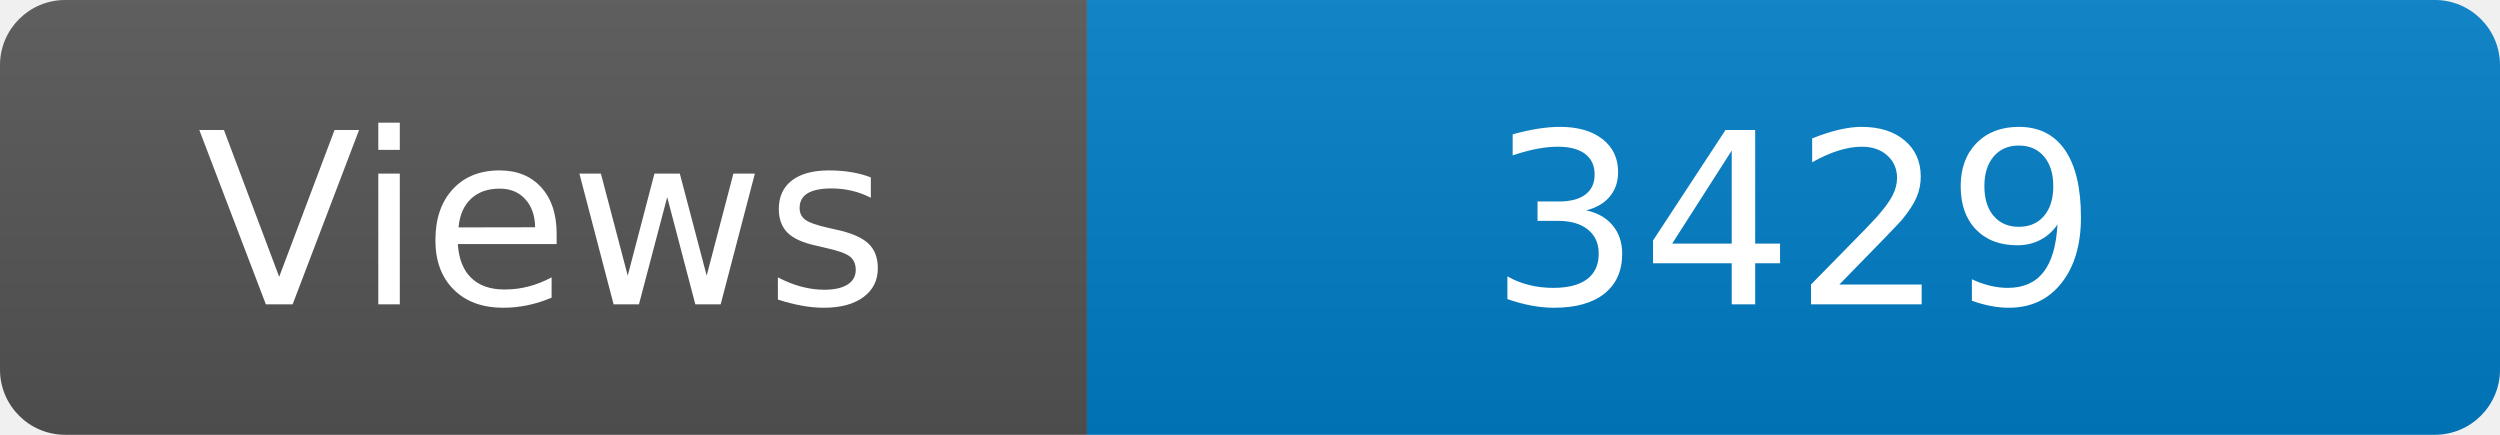
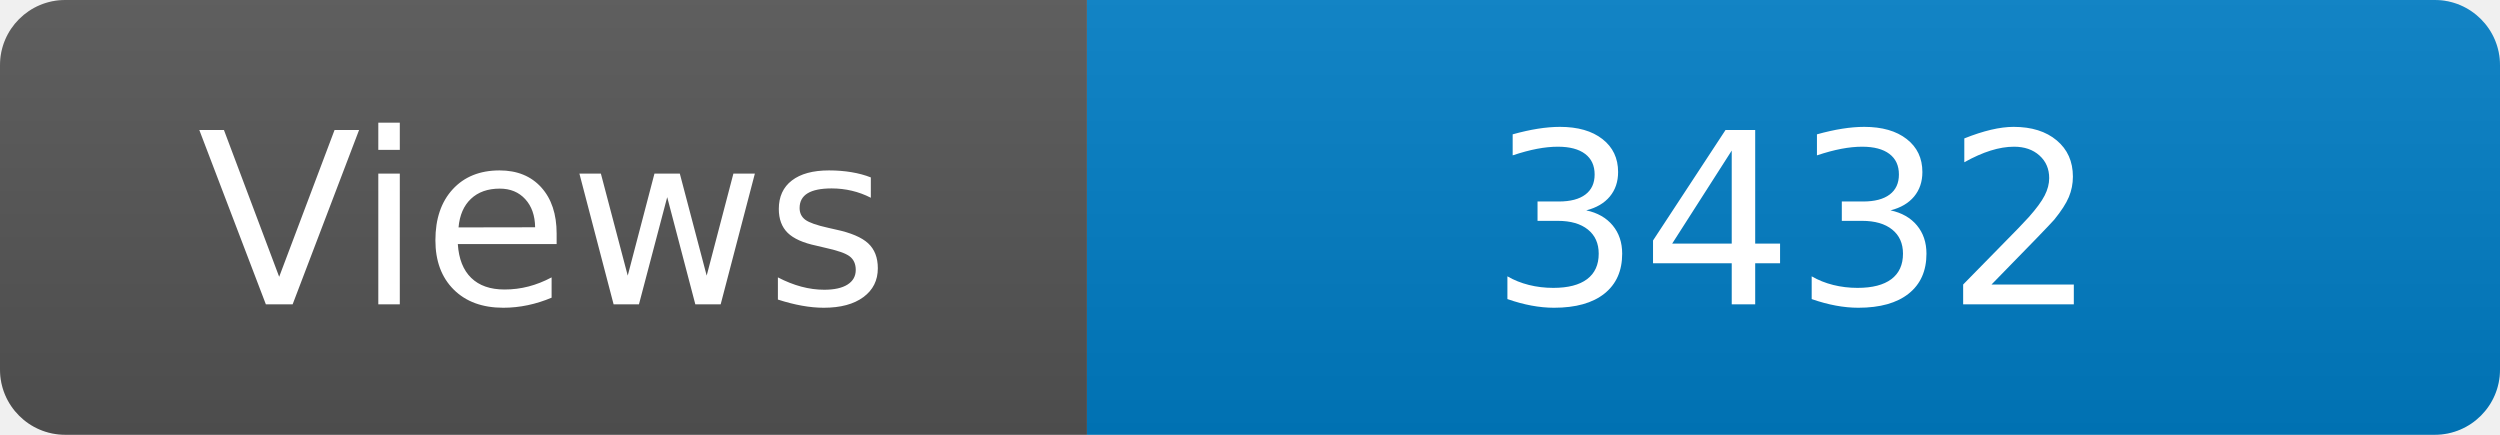
<svg xmlns="http://www.w3.org/2000/svg" width="115" height="20" role="img" aria-label="Maintained?: yes">
  <linearGradient id="s" x2="0" y2="100%">
    <stop offset="0" stop-color="#bbb" stop-opacity=".1" />
    <stop offset="1" stop-opacity=".1" />
  </linearGradient>
  <clipPath id="r">
    <rect width="115" height="20" rx="3" fill="#fff" />
  </clipPath>
  <g clip-path="url(#r)">
    <rect width="50" height="20" fill="#555" />
    <rect x="50" width="160" height="20" fill="#007ec6" />
    <rect width="115" height="20" fill="url(#s)" />
  </g>
  <g fill="#fff" text-anchor="middle" font-family="Verdana,Geneva,DejaVu Sans,sans-serif" font-size="110">
    <text x="250" y="140" transform="scale(.1)" fill="#fff">Views</text>
-     <text x="825" y="140" transform="scale(.1)" fill="#fff">3429</text>
+     <text x="825" y="140" transform="scale(.1)" fill="#fff">3432</text>
  </g>
</svg>
